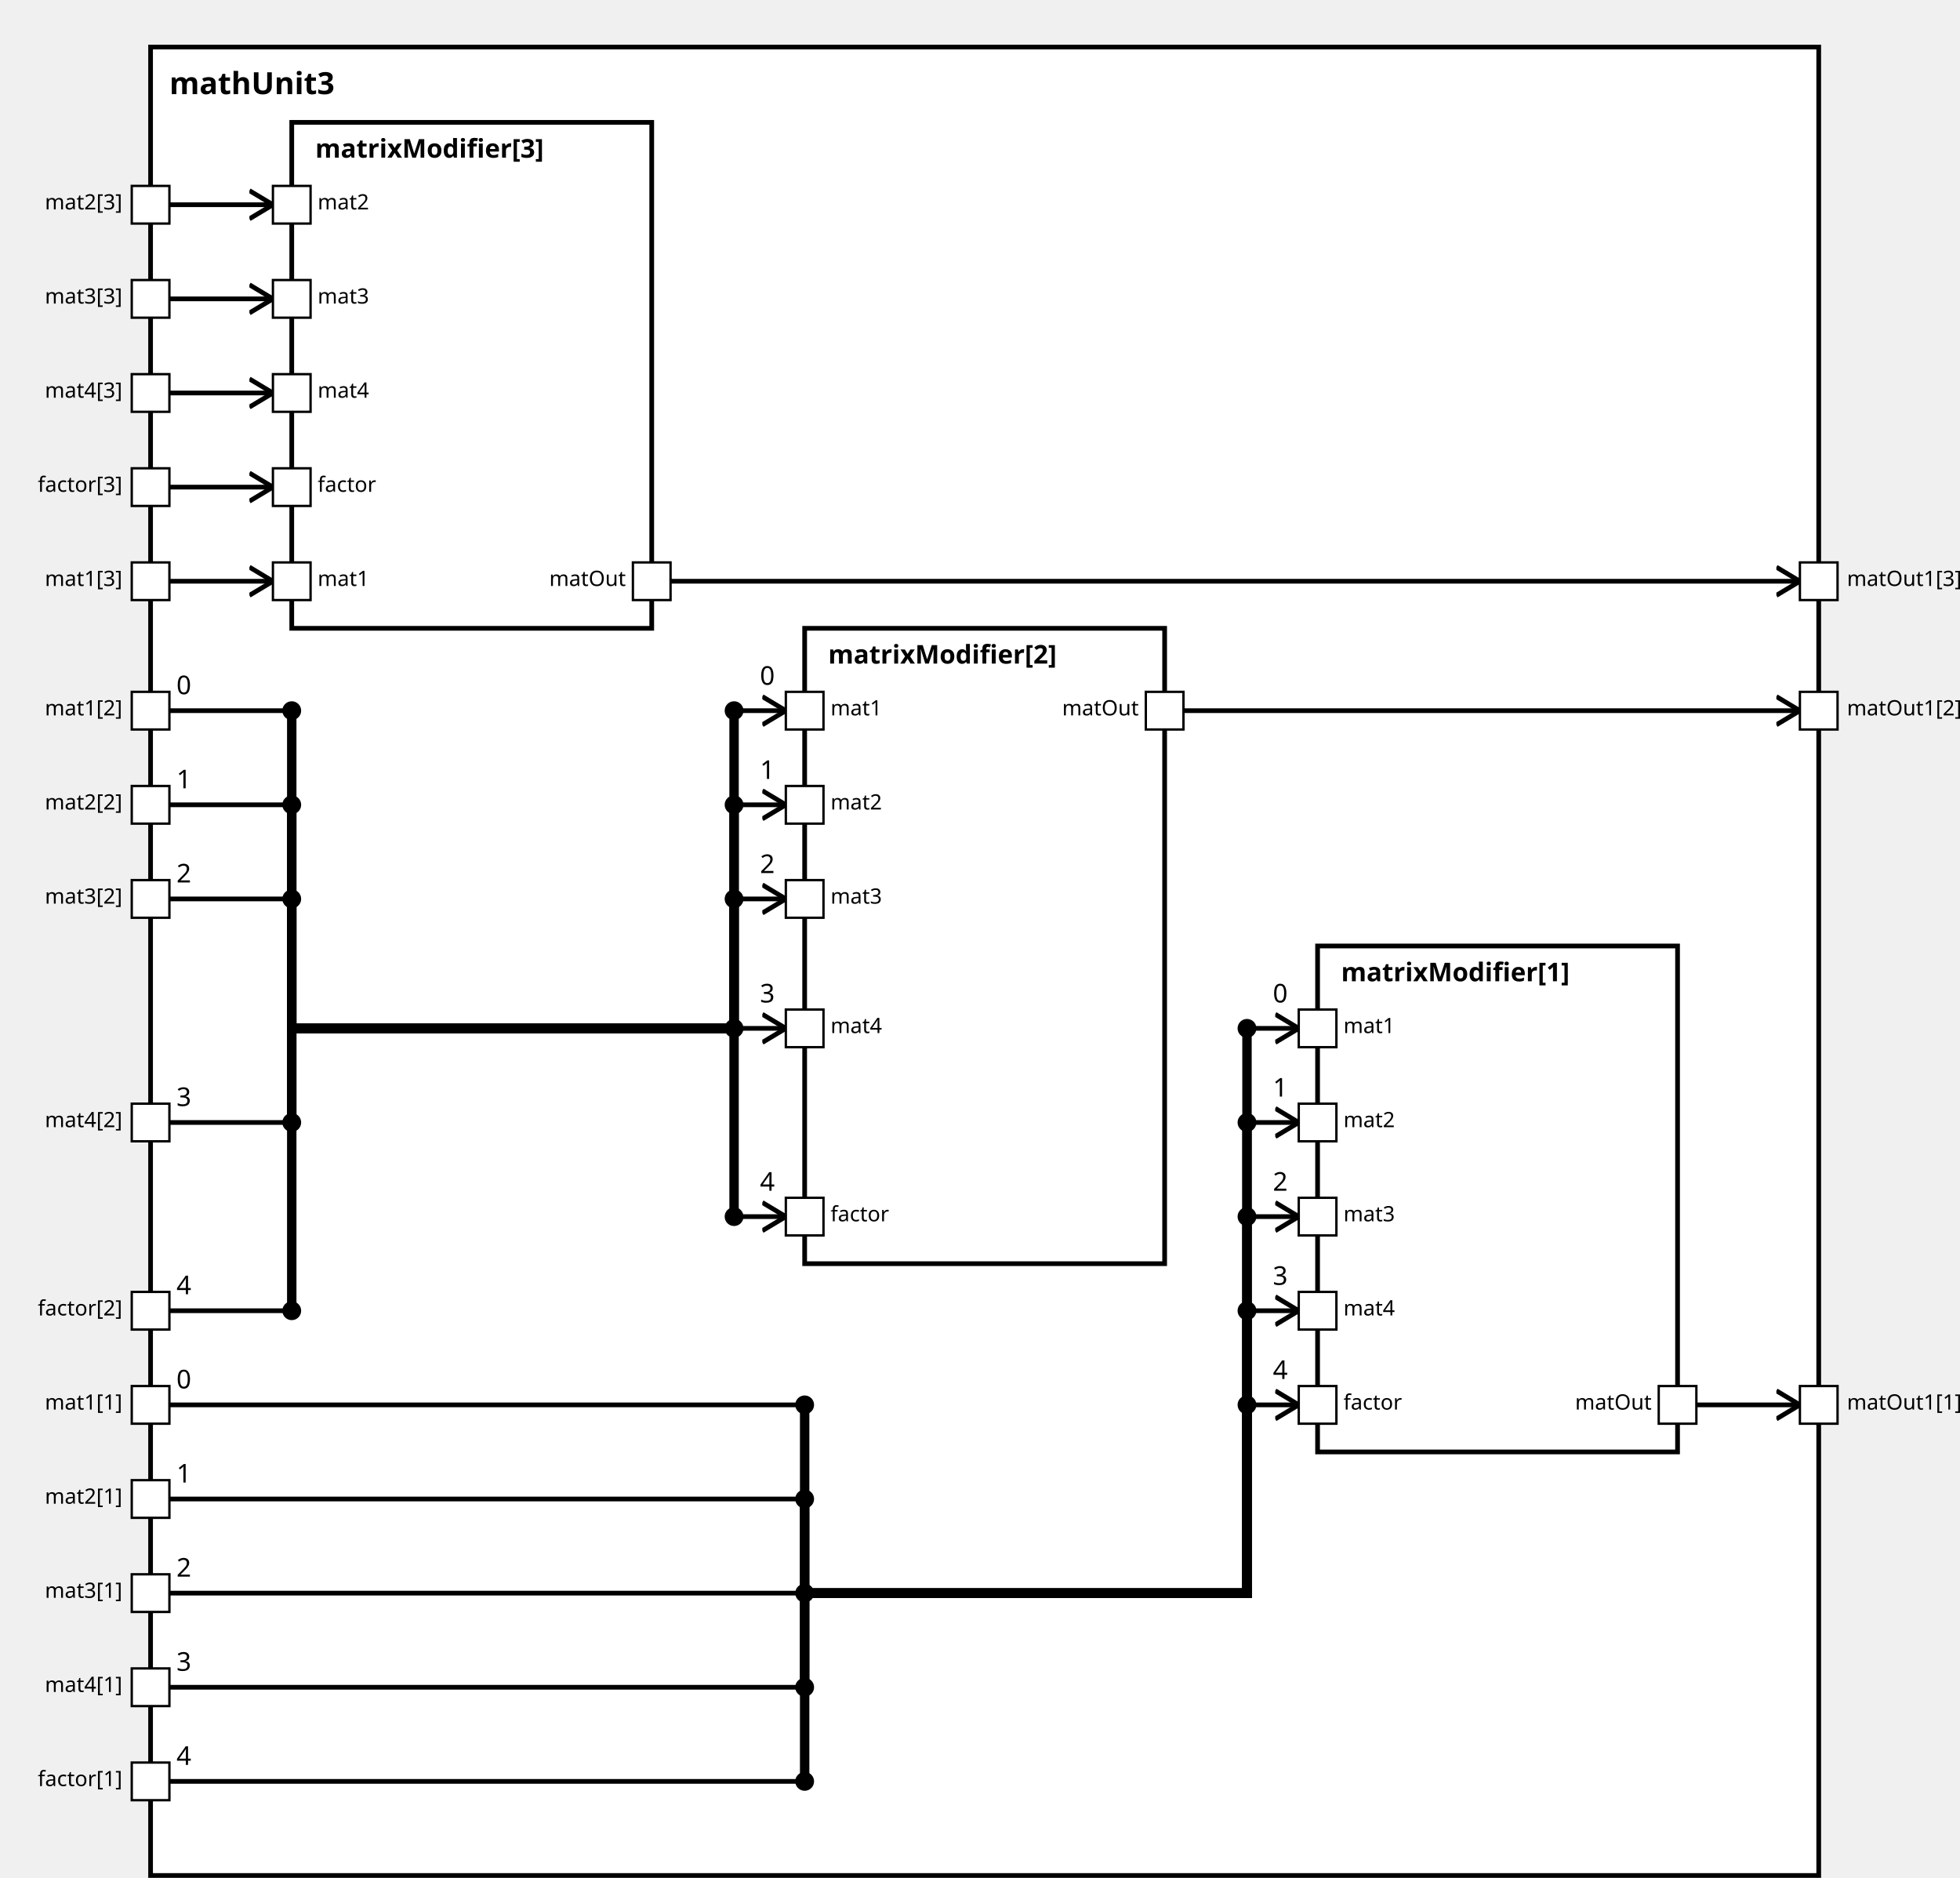
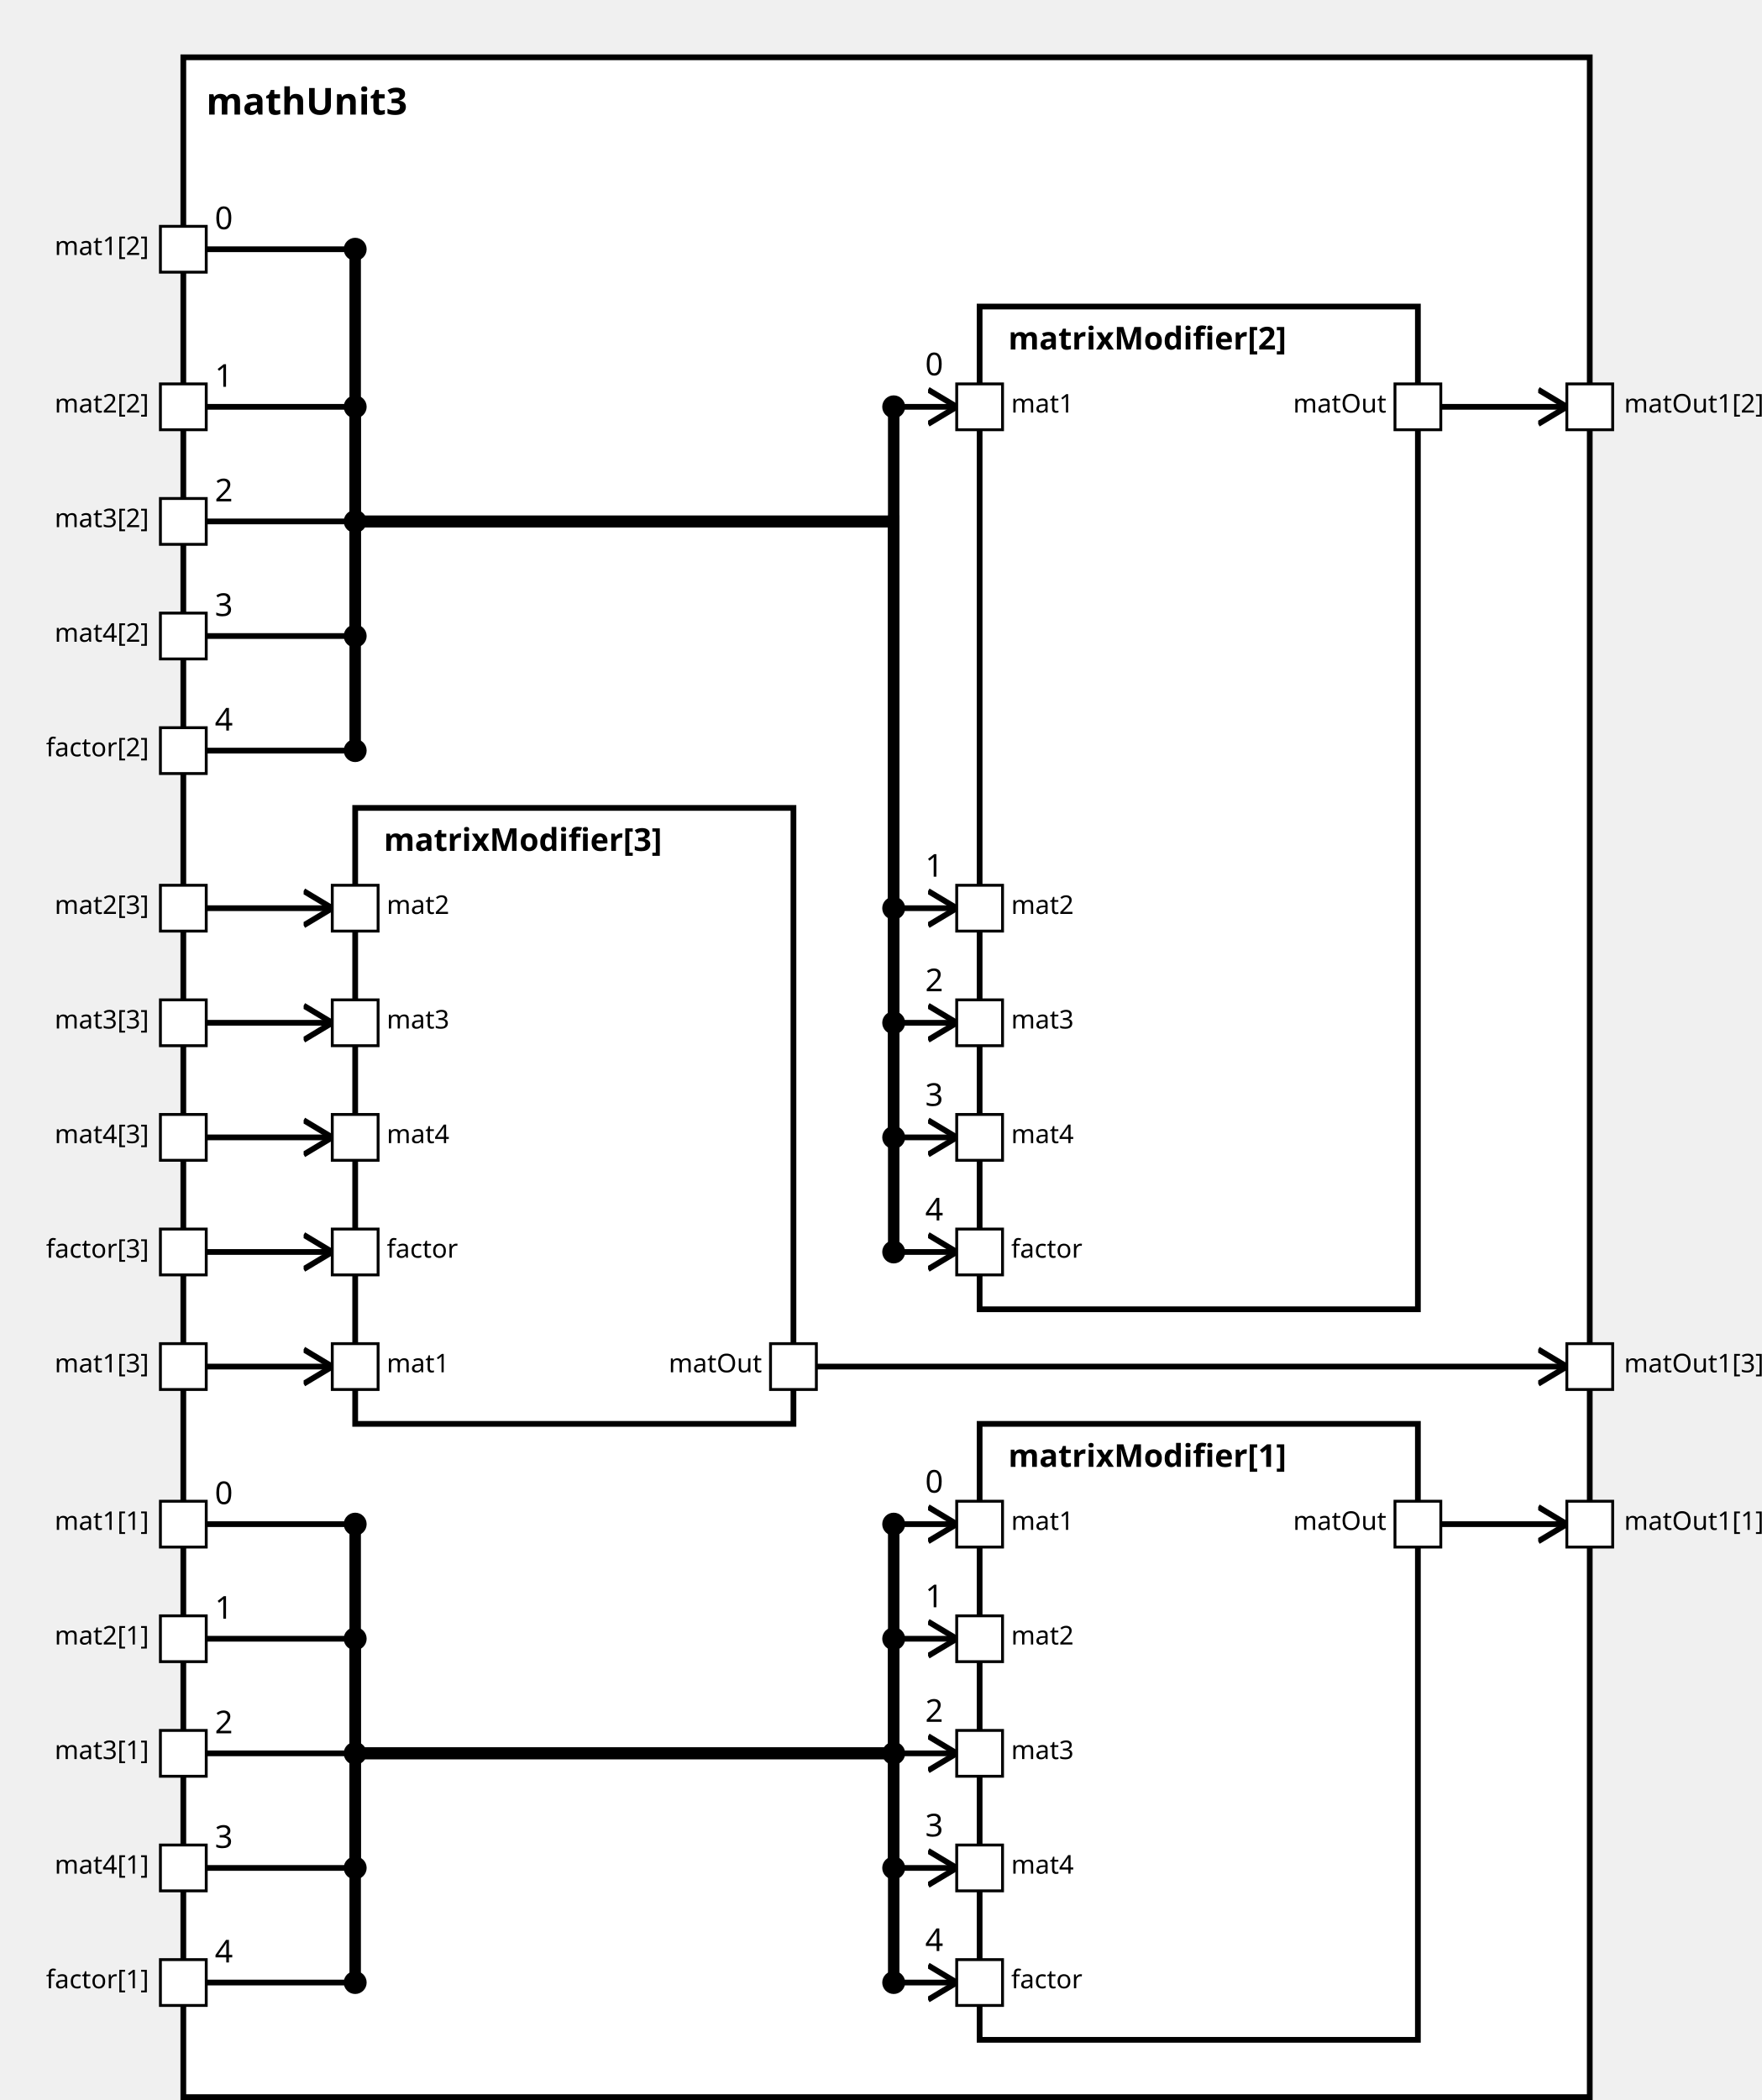
<svg xmlns="http://www.w3.org/2000/svg" xmlns:xlink="http://www.w3.org/1999/xlink" width="100%" height="100%" version="1.1">
  <svg version="1.1">
    <g transform="translate(64 20)">
-       <rect id="18" width="709" height="777" style="fill:white;stroke:black;stroke-width:2;fill-opacity:1.0;stroke-opacity:1.0" />
+       <rect id="18" width="491" height="712" style="fill:white;stroke:black;stroke-width:2;fill-opacity:1.0;stroke-opacity:1.0" />
      <text x="8" y="20" style="font-weight: bold" font-family="Verdana" font-size="13" fill="black">
            mathUnit3
    </text>
    </g>
  </svg>
-   <g transform="translate(560 402)">
+   <g transform="translate(342 497)">
    <rect data-name="paper.mathUnit3.matrixModifier[1]" id="22" width="153" height="215" style="fill:white;stroke:black;stroke-width:2;fill-opacity:1.0;stroke-opacity:1.0" />
    <text x="10" y="15" alignment-baseline="middle" style="font-weight: bold" font-family="Verdana" font-size="11" fill="black">
    matrixModifier[1]
    </text>
  </g>
-   <g transform="translate(342 267)">
-     <rect data-name="paper.mathUnit3.matrixModifier[2]" id="21" width="153" height="270" style="fill:white;stroke:black;stroke-width:2;fill-opacity:1.0;stroke-opacity:1.0" />
+   <g transform="translate(342 107)">
+     <rect data-name="paper.mathUnit3.matrixModifier[2]" id="21" width="153" height="350" style="fill:white;stroke:black;stroke-width:2;fill-opacity:1.0;stroke-opacity:1.0" />
    <text x="10" y="15" alignment-baseline="middle" style="font-weight: bold" font-family="Verdana" font-size="11" fill="black">
    matrixModifier[2]
    </text>
  </g>
-   <g transform="translate(124 52)">
+   <g transform="translate(124 282)">
    <rect data-name="paper.mathUnit3.matrixModifier[3]" id="20" width="153" height="215" style="fill:white;stroke:black;stroke-width:2;fill-opacity:1.0;stroke-opacity:1.0" />
    <text x="10" y="15" alignment-baseline="middle" style="font-weight: bold" font-family="Verdana" font-size="11" fill="black">
    matrixModifier[3]
    </text>
  </g>
  <defs>
    <marker id="0,0,0" markerWidth="13" markerHeight="13" refX="5" refY="5" orient="auto">
      <polyline points="0,2 5,5 0,8" style="fill:none; stroke:rgb(0,0,0);                     stroke-width:1" />
    </marker>
  </defs>
-   <line stroke-linecap="square" x1="721" y1="597" x2="765" y2="597" style="stroke:rgb(0, 0,0);             stroke-width:2;                 marker-end: url(#0,0,0)             " />
-   <line stroke-linecap="square" x1="503" y1="302" x2="765" y2="302" style="stroke:rgb(0, 0,0);             stroke-width:2;                 marker-end: url(#0,0,0)             " />
-   <line stroke-linecap="square" x1="285" y1="247" x2="765" y2="247" style="stroke:rgb(0, 0,0);             stroke-width:2;                 marker-end: url(#0,0,0)             " />
-   <line stroke-linecap="square" x1="72" y1="597" x2="342" y2="597" style="stroke:rgb(0, 0,0);             stroke-width:2; " />
-   <text x="75" y="590" alignment-baseline="middle" font-family="Verdana" font-size="11" fill="black">
+   <line stroke-linecap="square" x1="503" y1="532" x2="547" y2="532" style="stroke:rgb(0, 0,0);             stroke-width:2;                 marker-end: url(#0,0,0)             " />
+   <line stroke-linecap="square" x1="503" y1="142" x2="547" y2="142" style="stroke:rgb(0, 0,0);             stroke-width:2;                 marker-end: url(#0,0,0)             " />
+   <line stroke-linecap="square" x1="285" y1="477" x2="547" y2="477" style="stroke:rgb(0, 0,0);             stroke-width:2;                 marker-end: url(#0,0,0)             " />
+   <line stroke-linecap="square" x1="72" y1="532" x2="124" y2="532" style="stroke:rgb(0, 0,0);             stroke-width:2; " />
+   <text x="75" y="525" alignment-baseline="middle" font-family="Verdana" font-size="11" fill="black">
    0
    </text>
-   <line stroke-linecap="square" x1="342" y1="597" x2="342" y2="677" style="stroke:rgb(0, 0,0);             stroke-width:4; " />
-   <circle cx="342" cy="597" r="4" fill="black" />
-   <line stroke-linecap="square" x1="342" y1="677" x2="530" y2="677" style="stroke:rgb(0, 0,0);             stroke-width:4; " />
-   <line stroke-linecap="square" x1="530" y1="677" x2="530" y2="437" style="stroke:rgb(0, 0,0);             stroke-width:4; " />
-   <line stroke-linecap="square" x1="530" y1="437" x2="552" y2="437" style="stroke:rgb(0, 0,0);             stroke-width:2;                 marker-end: url(#0,0,0)             " />
-   <text x="541" y="426" alignment-baseline="middle" font-family="Verdana" font-size="11" fill="black">
+   <line stroke-linecap="square" x1="124" y1="532" x2="124" y2="612" style="stroke:rgb(0, 0,0);             stroke-width:4; " />
+   <circle cx="124" cy="532" r="4" fill="black" />
+   <line stroke-linecap="square" x1="124" y1="612" x2="312" y2="612" style="stroke:rgb(0, 0,0);             stroke-width:4; " />
+   <line stroke-linecap="square" x1="312" y1="612" x2="312" y2="532" style="stroke:rgb(0, 0,0);             stroke-width:4; " />
+   <line stroke-linecap="square" x1="312" y1="532" x2="334" y2="532" style="stroke:rgb(0, 0,0);             stroke-width:2;                 marker-end: url(#0,0,0)             " />
+   <text x="323" y="521" alignment-baseline="middle" font-family="Verdana" font-size="11" fill="black">
    0
    </text>
-   <circle cx="530" cy="437" r="4" fill="black" />
-   <line stroke-linecap="square" x1="72" y1="302" x2="124" y2="302" style="stroke:rgb(0, 0,0);             stroke-width:2; " />
-   <text x="75" y="295" alignment-baseline="middle" font-family="Verdana" font-size="11" fill="black">
+   <circle cx="312" cy="532" r="4" fill="black" />
+   <line stroke-linecap="square" x1="72" y1="87" x2="124" y2="87" style="stroke:rgb(0, 0,0);             stroke-width:2; " />
+   <text x="75" y="80" alignment-baseline="middle" font-family="Verdana" font-size="11" fill="black">
    0
    </text>
-   <line stroke-linecap="square" x1="124" y1="302" x2="124" y2="437" style="stroke:rgb(0, 0,0);             stroke-width:4; " />
-   <circle cx="124" cy="302" r="4" fill="black" />
-   <line stroke-linecap="square" x1="124" y1="437" x2="312" y2="437" style="stroke:rgb(0, 0,0);             stroke-width:4; " />
-   <line stroke-linecap="square" x1="312" y1="437" x2="312" y2="302" style="stroke:rgb(0, 0,0);             stroke-width:4; " />
-   <line stroke-linecap="square" x1="312" y1="302" x2="334" y2="302" style="stroke:rgb(0, 0,0);             stroke-width:2;                 marker-end: url(#0,0,0)             " />
-   <text x="323" y="291" alignment-baseline="middle" font-family="Verdana" font-size="11" fill="black">
+   <line stroke-linecap="square" x1="124" y1="87" x2="124" y2="182" style="stroke:rgb(0, 0,0);             stroke-width:4; " />
+   <circle cx="124" cy="87" r="4" fill="black" />
+   <line stroke-linecap="square" x1="124" y1="182" x2="312" y2="182" style="stroke:rgb(0, 0,0);             stroke-width:4; " />
+   <line stroke-linecap="square" x1="312" y1="182" x2="312" y2="142" style="stroke:rgb(0, 0,0);             stroke-width:4; " />
+   <line stroke-linecap="square" x1="312" y1="142" x2="334" y2="142" style="stroke:rgb(0, 0,0);             stroke-width:2;                 marker-end: url(#0,0,0)             " />
+   <text x="323" y="131" alignment-baseline="middle" font-family="Verdana" font-size="11" fill="black">
    0
    </text>
-   <circle cx="312" cy="302" r="4" fill="black" />
-   <line stroke-linecap="square" x1="72" y1="247" x2="116" y2="247" style="stroke:rgb(0, 0,0);             stroke-width:2;                 marker-end: url(#0,0,0)             " />
-   <line stroke-linecap="square" x1="72" y1="637" x2="342" y2="637" style="stroke:rgb(0, 0,0);             stroke-width:2; " />
-   <text x="75" y="630" alignment-baseline="middle" font-family="Verdana" font-size="11" fill="black">
+   <circle cx="312" cy="142" r="4" fill="black" />
+   <line stroke-linecap="square" x1="72" y1="477" x2="116" y2="477" style="stroke:rgb(0, 0,0);             stroke-width:2;                 marker-end: url(#0,0,0)             " />
+   <line stroke-linecap="square" x1="72" y1="572" x2="124" y2="572" style="stroke:rgb(0, 0,0);             stroke-width:2; " />
+   <text x="75" y="565" alignment-baseline="middle" font-family="Verdana" font-size="11" fill="black">
    1
    </text>
-   <line stroke-linecap="square" x1="342" y1="637" x2="342" y2="677" style="stroke:rgb(0, 0,0);             stroke-width:4; " />
-   <circle cx="342" cy="637" r="4" fill="black" />
-   <line stroke-linecap="square" x1="342" y1="677" x2="530" y2="677" style="stroke:rgb(0, 0,0);             stroke-width:4; " />
-   <line stroke-linecap="square" x1="530" y1="677" x2="530" y2="477" style="stroke:rgb(0, 0,0);             stroke-width:4; " />
-   <line stroke-linecap="square" x1="530" y1="477" x2="552" y2="477" style="stroke:rgb(0, 0,0);             stroke-width:2;                 marker-end: url(#0,0,0)             " />
-   <text x="541" y="466" alignment-baseline="middle" font-family="Verdana" font-size="11" fill="black">
+   <line stroke-linecap="square" x1="124" y1="572" x2="124" y2="612" style="stroke:rgb(0, 0,0);             stroke-width:4; " />
+   <circle cx="124" cy="572" r="4" fill="black" />
+   <line stroke-linecap="square" x1="124" y1="612" x2="312" y2="612" style="stroke:rgb(0, 0,0);             stroke-width:4; " />
+   <line stroke-linecap="square" x1="312" y1="612" x2="312" y2="572" style="stroke:rgb(0, 0,0);             stroke-width:4; " />
+   <line stroke-linecap="square" x1="312" y1="572" x2="334" y2="572" style="stroke:rgb(0, 0,0);             stroke-width:2;                 marker-end: url(#0,0,0)             " />
+   <text x="323" y="561" alignment-baseline="middle" font-family="Verdana" font-size="11" fill="black">
    1
    </text>
-   <circle cx="530" cy="477" r="4" fill="black" />
-   <line stroke-linecap="square" x1="72" y1="342" x2="124" y2="342" style="stroke:rgb(0, 0,0);             stroke-width:2; " />
-   <text x="75" y="335" alignment-baseline="middle" font-family="Verdana" font-size="11" fill="black">
+   <circle cx="312" cy="572" r="4" fill="black" />
+   <line stroke-linecap="square" x1="72" y1="142" x2="124" y2="142" style="stroke:rgb(0, 0,0);             stroke-width:2; " />
+   <text x="75" y="135" alignment-baseline="middle" font-family="Verdana" font-size="11" fill="black">
    1
    </text>
-   <line stroke-linecap="square" x1="124" y1="342" x2="124" y2="437" style="stroke:rgb(0, 0,0);             stroke-width:4; " />
-   <circle cx="124" cy="342" r="4" fill="black" />
-   <line stroke-linecap="square" x1="124" y1="437" x2="312" y2="437" style="stroke:rgb(0, 0,0);             stroke-width:4; " />
-   <line stroke-linecap="square" x1="312" y1="437" x2="312" y2="342" style="stroke:rgb(0, 0,0);             stroke-width:4; " />
-   <line stroke-linecap="square" x1="312" y1="342" x2="334" y2="342" style="stroke:rgb(0, 0,0);             stroke-width:2;                 marker-end: url(#0,0,0)             " />
-   <text x="323" y="331" alignment-baseline="middle" font-family="Verdana" font-size="11" fill="black">
+   <line stroke-linecap="square" x1="124" y1="142" x2="124" y2="182" style="stroke:rgb(0, 0,0);             stroke-width:4; " />
+   <circle cx="124" cy="142" r="4" fill="black" />
+   <line stroke-linecap="square" x1="124" y1="182" x2="312" y2="182" style="stroke:rgb(0, 0,0);             stroke-width:4; " />
+   <line stroke-linecap="square" x1="312" y1="182" x2="312" y2="317" style="stroke:rgb(0, 0,0);             stroke-width:4; " />
+   <line stroke-linecap="square" x1="312" y1="317" x2="334" y2="317" style="stroke:rgb(0, 0,0);             stroke-width:2;                 marker-end: url(#0,0,0)             " />
+   <text x="323" y="306" alignment-baseline="middle" font-family="Verdana" font-size="11" fill="black">
    1
    </text>
-   <circle cx="312" cy="342" r="4" fill="black" />
-   <line stroke-linecap="square" x1="72" y1="87" x2="116" y2="87" style="stroke:rgb(0, 0,0);             stroke-width:2;                 marker-end: url(#0,0,0)             " />
-   <line stroke-linecap="square" x1="72" y1="677" x2="342" y2="677" style="stroke:rgb(0, 0,0);             stroke-width:2; " />
-   <text x="75" y="670" alignment-baseline="middle" font-family="Verdana" font-size="11" fill="black">
+   <circle cx="312" cy="317" r="4" fill="black" />
+   <line stroke-linecap="square" x1="72" y1="317" x2="116" y2="317" style="stroke:rgb(0, 0,0);             stroke-width:2;                 marker-end: url(#0,0,0)             " />
+   <line stroke-linecap="square" x1="72" y1="612" x2="124" y2="612" style="stroke:rgb(0, 0,0);             stroke-width:2; " />
+   <text x="75" y="605" alignment-baseline="middle" font-family="Verdana" font-size="11" fill="black">
    2
    </text>
-   <line stroke-linecap="square" x1="342" y1="677" x2="342" y2="677" style="stroke:rgb(0, 0,0);             stroke-width:4; " />
-   <circle cx="342" cy="677" r="4" fill="black" />
-   <line stroke-linecap="square" x1="342" y1="677" x2="530" y2="677" style="stroke:rgb(0, 0,0);             stroke-width:4; " />
-   <line stroke-linecap="square" x1="530" y1="677" x2="530" y2="517" style="stroke:rgb(0, 0,0);             stroke-width:4; " />
-   <line stroke-linecap="square" x1="530" y1="517" x2="552" y2="517" style="stroke:rgb(0, 0,0);             stroke-width:2;                 marker-end: url(#0,0,0)             " />
-   <text x="541" y="506" alignment-baseline="middle" font-family="Verdana" font-size="11" fill="black">
+   <line stroke-linecap="square" x1="124" y1="612" x2="124" y2="612" style="stroke:rgb(0, 0,0);             stroke-width:4; " />
+   <circle cx="124" cy="612" r="4" fill="black" />
+   <line stroke-linecap="square" x1="124" y1="612" x2="312" y2="612" style="stroke:rgb(0, 0,0);             stroke-width:4; " />
+   <line stroke-linecap="square" x1="312" y1="612" x2="312" y2="612" style="stroke:rgb(0, 0,0);             stroke-width:4; " />
+   <line stroke-linecap="square" x1="312" y1="612" x2="334" y2="612" style="stroke:rgb(0, 0,0);             stroke-width:2;                 marker-end: url(#0,0,0)             " />
+   <text x="323" y="601" alignment-baseline="middle" font-family="Verdana" font-size="11" fill="black">
    2
    </text>
-   <circle cx="530" cy="517" r="4" fill="black" />
-   <line stroke-linecap="square" x1="72" y1="382" x2="124" y2="382" style="stroke:rgb(0, 0,0);             stroke-width:2; " />
-   <text x="75" y="375" alignment-baseline="middle" font-family="Verdana" font-size="11" fill="black">
+   <circle cx="312" cy="612" r="4" fill="black" />
+   <line stroke-linecap="square" x1="72" y1="182" x2="124" y2="182" style="stroke:rgb(0, 0,0);             stroke-width:2; " />
+   <text x="75" y="175" alignment-baseline="middle" font-family="Verdana" font-size="11" fill="black">
    2
    </text>
-   <line stroke-linecap="square" x1="124" y1="382" x2="124" y2="437" style="stroke:rgb(0, 0,0);             stroke-width:4; " />
-   <circle cx="124" cy="382" r="4" fill="black" />
-   <line stroke-linecap="square" x1="124" y1="437" x2="312" y2="437" style="stroke:rgb(0, 0,0);             stroke-width:4; " />
-   <line stroke-linecap="square" x1="312" y1="437" x2="312" y2="382" style="stroke:rgb(0, 0,0);             stroke-width:4; " />
-   <line stroke-linecap="square" x1="312" y1="382" x2="334" y2="382" style="stroke:rgb(0, 0,0);             stroke-width:2;                 marker-end: url(#0,0,0)             " />
-   <text x="323" y="371" alignment-baseline="middle" font-family="Verdana" font-size="11" fill="black">
+   <line stroke-linecap="square" x1="124" y1="182" x2="124" y2="182" style="stroke:rgb(0, 0,0);             stroke-width:4; " />
+   <circle cx="124" cy="182" r="4" fill="black" />
+   <line stroke-linecap="square" x1="124" y1="182" x2="312" y2="182" style="stroke:rgb(0, 0,0);             stroke-width:4; " />
+   <line stroke-linecap="square" x1="312" y1="182" x2="312" y2="357" style="stroke:rgb(0, 0,0);             stroke-width:4; " />
+   <line stroke-linecap="square" x1="312" y1="357" x2="334" y2="357" style="stroke:rgb(0, 0,0);             stroke-width:2;                 marker-end: url(#0,0,0)             " />
+   <text x="323" y="346" alignment-baseline="middle" font-family="Verdana" font-size="11" fill="black">
    2
    </text>
-   <circle cx="312" cy="382" r="4" fill="black" />
-   <line stroke-linecap="square" x1="72" y1="127" x2="116" y2="127" style="stroke:rgb(0, 0,0);             stroke-width:2;                 marker-end: url(#0,0,0)             " />
-   <line stroke-linecap="square" x1="72" y1="717" x2="342" y2="717" style="stroke:rgb(0, 0,0);             stroke-width:2; " />
-   <text x="75" y="710" alignment-baseline="middle" font-family="Verdana" font-size="11" fill="black">
+   <circle cx="312" cy="357" r="4" fill="black" />
+   <line stroke-linecap="square" x1="72" y1="357" x2="116" y2="357" style="stroke:rgb(0, 0,0);             stroke-width:2;                 marker-end: url(#0,0,0)             " />
+   <line stroke-linecap="square" x1="72" y1="652" x2="124" y2="652" style="stroke:rgb(0, 0,0);             stroke-width:2; " />
+   <text x="75" y="645" alignment-baseline="middle" font-family="Verdana" font-size="11" fill="black">
    3
    </text>
-   <line stroke-linecap="square" x1="342" y1="717" x2="342" y2="677" style="stroke:rgb(0, 0,0);             stroke-width:4; " />
-   <circle cx="342" cy="717" r="4" fill="black" />
-   <line stroke-linecap="square" x1="342" y1="677" x2="530" y2="677" style="stroke:rgb(0, 0,0);             stroke-width:4; " />
-   <line stroke-linecap="square" x1="530" y1="677" x2="530" y2="557" style="stroke:rgb(0, 0,0);             stroke-width:4; " />
-   <line stroke-linecap="square" x1="530" y1="557" x2="552" y2="557" style="stroke:rgb(0, 0,0);             stroke-width:2;                 marker-end: url(#0,0,0)             " />
-   <text x="541" y="546" alignment-baseline="middle" font-family="Verdana" font-size="11" fill="black">
+   <line stroke-linecap="square" x1="124" y1="652" x2="124" y2="612" style="stroke:rgb(0, 0,0);             stroke-width:4; " />
+   <circle cx="124" cy="652" r="4" fill="black" />
+   <line stroke-linecap="square" x1="124" y1="612" x2="312" y2="612" style="stroke:rgb(0, 0,0);             stroke-width:4; " />
+   <line stroke-linecap="square" x1="312" y1="612" x2="312" y2="652" style="stroke:rgb(0, 0,0);             stroke-width:4; " />
+   <line stroke-linecap="square" x1="312" y1="652" x2="334" y2="652" style="stroke:rgb(0, 0,0);             stroke-width:2;                 marker-end: url(#0,0,0)             " />
+   <text x="323" y="641" alignment-baseline="middle" font-family="Verdana" font-size="11" fill="black">
    3
    </text>
-   <circle cx="530" cy="557" r="4" fill="black" />
-   <line stroke-linecap="square" x1="72" y1="477" x2="124" y2="477" style="stroke:rgb(0, 0,0);             stroke-width:2; " />
-   <text x="75" y="470" alignment-baseline="middle" font-family="Verdana" font-size="11" fill="black">
+   <circle cx="312" cy="652" r="4" fill="black" />
+   <line stroke-linecap="square" x1="72" y1="222" x2="124" y2="222" style="stroke:rgb(0, 0,0);             stroke-width:2; " />
+   <text x="75" y="215" alignment-baseline="middle" font-family="Verdana" font-size="11" fill="black">
    3
    </text>
-   <line stroke-linecap="square" x1="124" y1="477" x2="124" y2="437" style="stroke:rgb(0, 0,0);             stroke-width:4; " />
-   <circle cx="124" cy="477" r="4" fill="black" />
-   <line stroke-linecap="square" x1="124" y1="437" x2="312" y2="437" style="stroke:rgb(0, 0,0);             stroke-width:4; " />
-   <line stroke-linecap="square" x1="312" y1="437" x2="312" y2="437" style="stroke:rgb(0, 0,0);             stroke-width:4; " />
+   <line stroke-linecap="square" x1="124" y1="222" x2="124" y2="182" style="stroke:rgb(0, 0,0);             stroke-width:4; " />
+   <circle cx="124" cy="222" r="4" fill="black" />
+   <line stroke-linecap="square" x1="124" y1="182" x2="312" y2="182" style="stroke:rgb(0, 0,0);             stroke-width:4; " />
+   <line stroke-linecap="square" x1="312" y1="182" x2="312" y2="397" style="stroke:rgb(0, 0,0);             stroke-width:4; " />
+   <line stroke-linecap="square" x1="312" y1="397" x2="334" y2="397" style="stroke:rgb(0, 0,0);             stroke-width:2;                 marker-end: url(#0,0,0)             " />
+   <text x="323" y="386" alignment-baseline="middle" font-family="Verdana" font-size="11" fill="black">
+     3
+     </text>
+   <circle cx="312" cy="397" r="4" fill="black" />
+   <line stroke-linecap="square" x1="72" y1="397" x2="116" y2="397" style="stroke:rgb(0, 0,0);             stroke-width:2;                 marker-end: url(#0,0,0)             " />
+   <line stroke-linecap="square" x1="72" y1="692" x2="124" y2="692" style="stroke:rgb(0, 0,0);             stroke-width:2; " />
+   <text x="75" y="685" alignment-baseline="middle" font-family="Verdana" font-size="11" fill="black">
+     4
+     </text>
+   <line stroke-linecap="square" x1="124" y1="692" x2="124" y2="612" style="stroke:rgb(0, 0,0);             stroke-width:4; " />
+   <circle cx="124" cy="692" r="4" fill="black" />
+   <line stroke-linecap="square" x1="124" y1="612" x2="312" y2="612" style="stroke:rgb(0, 0,0);             stroke-width:4; " />
+   <line stroke-linecap="square" x1="312" y1="612" x2="312" y2="692" style="stroke:rgb(0, 0,0);             stroke-width:4; " />
+   <line stroke-linecap="square" x1="312" y1="692" x2="334" y2="692" style="stroke:rgb(0, 0,0);             stroke-width:2;                 marker-end: url(#0,0,0)             " />
+   <text x="323" y="681" alignment-baseline="middle" font-family="Verdana" font-size="11" fill="black">
+     4
+     </text>
+   <circle cx="312" cy="692" r="4" fill="black" />
+   <line stroke-linecap="square" x1="72" y1="262" x2="124" y2="262" style="stroke:rgb(0, 0,0);             stroke-width:2; " />
+   <text x="75" y="255" alignment-baseline="middle" font-family="Verdana" font-size="11" fill="black">
+     4
+     </text>
+   <line stroke-linecap="square" x1="124" y1="262" x2="124" y2="182" style="stroke:rgb(0, 0,0);             stroke-width:4; " />
+   <circle cx="124" cy="262" r="4" fill="black" />
+   <line stroke-linecap="square" x1="124" y1="182" x2="312" y2="182" style="stroke:rgb(0, 0,0);             stroke-width:4; " />
+   <line stroke-linecap="square" x1="312" y1="182" x2="312" y2="437" style="stroke:rgb(0, 0,0);             stroke-width:4; " />
  <line stroke-linecap="square" x1="312" y1="437" x2="334" y2="437" style="stroke:rgb(0, 0,0);             stroke-width:2;                 marker-end: url(#0,0,0)             " />
  <text x="323" y="426" alignment-baseline="middle" font-family="Verdana" font-size="11" fill="black">
-     3
+     4
    </text>
  <circle cx="312" cy="437" r="4" fill="black" />
-   <line stroke-linecap="square" x1="72" y1="167" x2="116" y2="167" style="stroke:rgb(0, 0,0);             stroke-width:2;                 marker-end: url(#0,0,0)             " />
-   <line stroke-linecap="square" x1="72" y1="757" x2="342" y2="757" style="stroke:rgb(0, 0,0);             stroke-width:2; " />
-   <text x="75" y="750" alignment-baseline="middle" font-family="Verdana" font-size="11" fill="black">
-     4
-     </text>
-   <line stroke-linecap="square" x1="342" y1="757" x2="342" y2="677" style="stroke:rgb(0, 0,0);             stroke-width:4; " />
-   <circle cx="342" cy="757" r="4" fill="black" />
-   <line stroke-linecap="square" x1="342" y1="677" x2="530" y2="677" style="stroke:rgb(0, 0,0);             stroke-width:4; " />
-   <line stroke-linecap="square" x1="530" y1="677" x2="530" y2="597" style="stroke:rgb(0, 0,0);             stroke-width:4; " />
-   <line stroke-linecap="square" x1="530" y1="597" x2="552" y2="597" style="stroke:rgb(0, 0,0);             stroke-width:2;                 marker-end: url(#0,0,0)             " />
-   <text x="541" y="586" alignment-baseline="middle" font-family="Verdana" font-size="11" fill="black">
-     4
-     </text>
-   <circle cx="530" cy="597" r="4" fill="black" />
-   <line stroke-linecap="square" x1="72" y1="557" x2="124" y2="557" style="stroke:rgb(0, 0,0);             stroke-width:2; " />
-   <text x="75" y="550" alignment-baseline="middle" font-family="Verdana" font-size="11" fill="black">
-     4
-     </text>
-   <line stroke-linecap="square" x1="124" y1="557" x2="124" y2="437" style="stroke:rgb(0, 0,0);             stroke-width:4; " />
-   <circle cx="124" cy="557" r="4" fill="black" />
-   <line stroke-linecap="square" x1="124" y1="437" x2="312" y2="437" style="stroke:rgb(0, 0,0);             stroke-width:4; " />
-   <line stroke-linecap="square" x1="312" y1="437" x2="312" y2="517" style="stroke:rgb(0, 0,0);             stroke-width:4; " />
-   <line stroke-linecap="square" x1="312" y1="517" x2="334" y2="517" style="stroke:rgb(0, 0,0);             stroke-width:2;                 marker-end: url(#0,0,0)             " />
-   <text x="323" y="506" alignment-baseline="middle" font-family="Verdana" font-size="11" fill="black">
-     4
-     </text>
-   <circle cx="312" cy="517" r="4" fill="black" />
-   <line stroke-linecap="square" x1="72" y1="207" x2="116" y2="207" style="stroke:rgb(0, 0,0);             stroke-width:2;                 marker-end: url(#0,0,0)             " />
+   <line stroke-linecap="square" x1="72" y1="437" x2="116" y2="437" style="stroke:rgb(0, 0,0);             stroke-width:2;                 marker-end: url(#0,0,0)             " />
  <defs>
    <rect id="port" x="0" y="0" width="16" height="16" style="fill:white;stroke:rgb(0,0,0);stroke-width:1;fill-opacity:1.0;stroke-opacity:1.0" />
  </defs>
-   <use x="56" y="589" xlink:href="#port" />
-   <text text-anchor="end" alignment-baseline="middle" x="52" y="599" transform="rotate(0,52,599)" style="font-weight: regular" font-family="Verdana" font-size="9" fill="black">
+   <use x="56" y="524" xlink:href="#port" />
+   <text text-anchor="end" alignment-baseline="middle" x="52" y="534" transform="rotate(0,52,534)" style="font-weight: regular" font-family="Verdana" font-size="9" fill="black">
mat1[1]
- </text>
-   <use x="56" y="294" xlink:href="#port" />
-   <text text-anchor="end" alignment-baseline="middle" x="52" y="304" transform="rotate(0,52,304)" style="font-weight: regular" font-family="Verdana" font-size="9" fill="black">
- mat1[2]
- </text>
-   <use x="56" y="239" xlink:href="#port" />
-   <text text-anchor="end" alignment-baseline="middle" x="52" y="249" transform="rotate(0,52,249)" style="font-weight: regular" font-family="Verdana" font-size="9" fill="black">
- mat1[3]
- </text>
-   <use x="56" y="629" xlink:href="#port" />
-   <text text-anchor="end" alignment-baseline="middle" x="52" y="639" transform="rotate(0,52,639)" style="font-weight: regular" font-family="Verdana" font-size="9" fill="black">
- mat2[1]
- </text>
-   <use x="56" y="334" xlink:href="#port" />
-   <text text-anchor="end" alignment-baseline="middle" x="52" y="344" transform="rotate(0,52,344)" style="font-weight: regular" font-family="Verdana" font-size="9" fill="black">
- mat2[2]
</text>
  <use x="56" y="79" xlink:href="#port" />
  <text text-anchor="end" alignment-baseline="middle" x="52" y="89" transform="rotate(0,52,89)" style="font-weight: regular" font-family="Verdana" font-size="9" fill="black">
- mat2[3]
- </text>
-   <use x="56" y="669" xlink:href="#port" />
-   <text text-anchor="end" alignment-baseline="middle" x="52" y="679" transform="rotate(0,52,679)" style="font-weight: regular" font-family="Verdana" font-size="9" fill="black">
- mat3[1]
- </text>
-   <use x="56" y="374" xlink:href="#port" />
-   <text text-anchor="end" alignment-baseline="middle" x="52" y="384" transform="rotate(0,52,384)" style="font-weight: regular" font-family="Verdana" font-size="9" fill="black">
- mat3[2]
- </text>
-   <use x="56" y="119" xlink:href="#port" />
-   <text text-anchor="end" alignment-baseline="middle" x="52" y="129" transform="rotate(0,52,129)" style="font-weight: regular" font-family="Verdana" font-size="9" fill="black">
- mat3[3]
- </text>
-   <use x="56" y="709" xlink:href="#port" />
-   <text text-anchor="end" alignment-baseline="middle" x="52" y="719" transform="rotate(0,52,719)" style="font-weight: regular" font-family="Verdana" font-size="9" fill="black">
- mat4[1]
+ mat1[2]
</text>
  <use x="56" y="469" xlink:href="#port" />
  <text text-anchor="end" alignment-baseline="middle" x="52" y="479" transform="rotate(0,52,479)" style="font-weight: regular" font-family="Verdana" font-size="9" fill="black">
+ mat1[3]
+ </text>
+   <use x="56" y="564" xlink:href="#port" />
+   <text text-anchor="end" alignment-baseline="middle" x="52" y="574" transform="rotate(0,52,574)" style="font-weight: regular" font-family="Verdana" font-size="9" fill="black">
+ mat2[1]
+ </text>
+   <use x="56" y="134" xlink:href="#port" />
+   <text text-anchor="end" alignment-baseline="middle" x="52" y="144" transform="rotate(0,52,144)" style="font-weight: regular" font-family="Verdana" font-size="9" fill="black">
+ mat2[2]
+ </text>
+   <use x="56" y="309" xlink:href="#port" />
+   <text text-anchor="end" alignment-baseline="middle" x="52" y="319" transform="rotate(0,52,319)" style="font-weight: regular" font-family="Verdana" font-size="9" fill="black">
+ mat2[3]
+ </text>
+   <use x="56" y="604" xlink:href="#port" />
+   <text text-anchor="end" alignment-baseline="middle" x="52" y="614" transform="rotate(0,52,614)" style="font-weight: regular" font-family="Verdana" font-size="9" fill="black">
+ mat3[1]
+ </text>
+   <use x="56" y="174" xlink:href="#port" />
+   <text text-anchor="end" alignment-baseline="middle" x="52" y="184" transform="rotate(0,52,184)" style="font-weight: regular" font-family="Verdana" font-size="9" fill="black">
+ mat3[2]
+ </text>
+   <use x="56" y="349" xlink:href="#port" />
+   <text text-anchor="end" alignment-baseline="middle" x="52" y="359" transform="rotate(0,52,359)" style="font-weight: regular" font-family="Verdana" font-size="9" fill="black">
+ mat3[3]
+ </text>
+   <use x="56" y="644" xlink:href="#port" />
+   <text text-anchor="end" alignment-baseline="middle" x="52" y="654" transform="rotate(0,52,654)" style="font-weight: regular" font-family="Verdana" font-size="9" fill="black">
+ mat4[1]
+ </text>
+   <use x="56" y="214" xlink:href="#port" />
+   <text text-anchor="end" alignment-baseline="middle" x="52" y="224" transform="rotate(0,52,224)" style="font-weight: regular" font-family="Verdana" font-size="9" fill="black">
mat4[2]
</text>
-   <use x="56" y="159" xlink:href="#port" />
-   <text text-anchor="end" alignment-baseline="middle" x="52" y="169" transform="rotate(0,52,169)" style="font-weight: regular" font-family="Verdana" font-size="9" fill="black">
+   <use x="56" y="389" xlink:href="#port" />
+   <text text-anchor="end" alignment-baseline="middle" x="52" y="399" transform="rotate(0,52,399)" style="font-weight: regular" font-family="Verdana" font-size="9" fill="black">
mat4[3]
</text>
-   <use x="56" y="749" xlink:href="#port" />
-   <text text-anchor="end" alignment-baseline="middle" x="52" y="759" transform="rotate(0,52,759)" style="font-weight: regular" font-family="Verdana" font-size="9" fill="black">
+   <use x="56" y="684" xlink:href="#port" />
+   <text text-anchor="end" alignment-baseline="middle" x="52" y="694" transform="rotate(0,52,694)" style="font-weight: regular" font-family="Verdana" font-size="9" fill="black">
factor[1]
</text>
-   <use x="56" y="549" xlink:href="#port" />
-   <text text-anchor="end" alignment-baseline="middle" x="52" y="559" transform="rotate(0,52,559)" style="font-weight: regular" font-family="Verdana" font-size="9" fill="black">
+   <use x="56" y="254" xlink:href="#port" />
+   <text text-anchor="end" alignment-baseline="middle" x="52" y="264" transform="rotate(0,52,264)" style="font-weight: regular" font-family="Verdana" font-size="9" fill="black">
factor[2]
</text>
-   <use x="56" y="199" xlink:href="#port" />
-   <text text-anchor="end" alignment-baseline="middle" x="52" y="209" transform="rotate(0,52,209)" style="font-weight: regular" font-family="Verdana" font-size="9" fill="black">
+   <use x="56" y="429" xlink:href="#port" />
+   <text text-anchor="end" alignment-baseline="middle" x="52" y="439" transform="rotate(0,52,439)" style="font-weight: regular" font-family="Verdana" font-size="9" fill="black">
factor[3]
</text>
-   <use x="765" y="589" xlink:href="#port" />
-   <text text-anchor="start" alignment-baseline="middle" x="785" y="599" transform="rotate(0,785,599)" style="font-weight: regular" font-family="Verdana" font-size="9" fill="black">
+   <use x="547" y="524" xlink:href="#port" />
+   <text text-anchor="start" alignment-baseline="middle" x="567" y="534" transform="rotate(0,567,534)" style="font-weight: regular" font-family="Verdana" font-size="9" fill="black">
matOut1[1]
</text>
-   <use x="765" y="294" xlink:href="#port" />
-   <text text-anchor="start" alignment-baseline="middle" x="785" y="304" transform="rotate(0,785,304)" style="font-weight: regular" font-family="Verdana" font-size="9" fill="black">
+   <use x="547" y="134" xlink:href="#port" />
+   <text text-anchor="start" alignment-baseline="middle" x="567" y="144" transform="rotate(0,567,144)" style="font-weight: regular" font-family="Verdana" font-size="9" fill="black">
matOut1[2]
</text>
-   <use x="765" y="239" xlink:href="#port" />
-   <text text-anchor="start" alignment-baseline="middle" x="785" y="249" transform="rotate(0,785,249)" style="font-weight: regular" font-family="Verdana" font-size="9" fill="black">
+   <use x="547" y="469" xlink:href="#port" />
+   <text text-anchor="start" alignment-baseline="middle" x="567" y="479" transform="rotate(0,567,479)" style="font-weight: regular" font-family="Verdana" font-size="9" fill="black">
matOut1[3]
</text>
-   <use x="552" y="429" xlink:href="#port" />
-   <text text-anchor="start" alignment-baseline="middle" x="571" y="439" transform="rotate(0,571,439)" style="font-weight: regular" font-family="Verdana" font-size="9" fill="black">
+   <use x="334" y="524" xlink:href="#port" />
+   <text text-anchor="start" alignment-baseline="middle" x="353" y="534" transform="rotate(0,353,534)" style="font-weight: regular" font-family="Verdana" font-size="9" fill="black">
mat1
</text>
-   <use x="552" y="469" xlink:href="#port" />
-   <text text-anchor="start" alignment-baseline="middle" x="571" y="479" transform="rotate(0,571,479)" style="font-weight: regular" font-family="Verdana" font-size="9" fill="black">
+   <use x="334" y="564" xlink:href="#port" />
+   <text text-anchor="start" alignment-baseline="middle" x="353" y="574" transform="rotate(0,353,574)" style="font-weight: regular" font-family="Verdana" font-size="9" fill="black">
mat2
</text>
-   <use x="552" y="509" xlink:href="#port" />
-   <text text-anchor="start" alignment-baseline="middle" x="571" y="519" transform="rotate(0,571,519)" style="font-weight: regular" font-family="Verdana" font-size="9" fill="black">
+   <use x="334" y="604" xlink:href="#port" />
+   <text text-anchor="start" alignment-baseline="middle" x="353" y="614" transform="rotate(0,353,614)" style="font-weight: regular" font-family="Verdana" font-size="9" fill="black">
mat3
</text>
-   <use x="552" y="549" xlink:href="#port" />
-   <text text-anchor="start" alignment-baseline="middle" x="571" y="559" transform="rotate(0,571,559)" style="font-weight: regular" font-family="Verdana" font-size="9" fill="black">
+   <use x="334" y="644" xlink:href="#port" />
+   <text text-anchor="start" alignment-baseline="middle" x="353" y="654" transform="rotate(0,353,654)" style="font-weight: regular" font-family="Verdana" font-size="9" fill="black">
mat4
</text>
-   <use x="552" y="589" xlink:href="#port" />
-   <text text-anchor="start" alignment-baseline="middle" x="571" y="599" transform="rotate(0,571,599)" style="font-weight: regular" font-family="Verdana" font-size="9" fill="black">
+   <use x="334" y="684" xlink:href="#port" />
+   <text text-anchor="start" alignment-baseline="middle" x="353" y="694" transform="rotate(0,353,694)" style="font-weight: regular" font-family="Verdana" font-size="9" fill="black">
factor
</text>
-   <use x="705" y="589" xlink:href="#port" />
-   <text text-anchor="end" alignment-baseline="middle" x="702" y="599" transform="rotate(0,702,599)" style="font-weight: regular" font-family="Verdana" font-size="9" fill="black">
+   <use x="487" y="524" xlink:href="#port" />
+   <text text-anchor="end" alignment-baseline="middle" x="484" y="534" transform="rotate(0,484,534)" style="font-weight: regular" font-family="Verdana" font-size="9" fill="black">
matOut
</text>
-   <use x="334" y="294" xlink:href="#port" />
-   <text text-anchor="start" alignment-baseline="middle" x="353" y="304" transform="rotate(0,353,304)" style="font-weight: regular" font-family="Verdana" font-size="9" fill="black">
+   <use x="334" y="134" xlink:href="#port" />
+   <text text-anchor="start" alignment-baseline="middle" x="353" y="144" transform="rotate(0,353,144)" style="font-weight: regular" font-family="Verdana" font-size="9" fill="black">
mat1
</text>
-   <use x="334" y="334" xlink:href="#port" />
-   <text text-anchor="start" alignment-baseline="middle" x="353" y="344" transform="rotate(0,353,344)" style="font-weight: regular" font-family="Verdana" font-size="9" fill="black">
+   <use x="334" y="309" xlink:href="#port" />
+   <text text-anchor="start" alignment-baseline="middle" x="353" y="319" transform="rotate(0,353,319)" style="font-weight: regular" font-family="Verdana" font-size="9" fill="black">
mat2
</text>
-   <use x="334" y="374" xlink:href="#port" />
-   <text text-anchor="start" alignment-baseline="middle" x="353" y="384" transform="rotate(0,353,384)" style="font-weight: regular" font-family="Verdana" font-size="9" fill="black">
+   <use x="334" y="349" xlink:href="#port" />
+   <text text-anchor="start" alignment-baseline="middle" x="353" y="359" transform="rotate(0,353,359)" style="font-weight: regular" font-family="Verdana" font-size="9" fill="black">
mat3
+ </text>
+   <use x="334" y="389" xlink:href="#port" />
+   <text text-anchor="start" alignment-baseline="middle" x="353" y="399" transform="rotate(0,353,399)" style="font-weight: regular" font-family="Verdana" font-size="9" fill="black">
+ mat4
</text>
  <use x="334" y="429" xlink:href="#port" />
  <text text-anchor="start" alignment-baseline="middle" x="353" y="439" transform="rotate(0,353,439)" style="font-weight: regular" font-family="Verdana" font-size="9" fill="black">
+ factor
+ </text>
+   <use x="487" y="134" xlink:href="#port" />
+   <text text-anchor="end" alignment-baseline="middle" x="484" y="144" transform="rotate(0,484,144)" style="font-weight: regular" font-family="Verdana" font-size="9" fill="black">
+ matOut
+ </text>
+   <use x="116" y="469" xlink:href="#port" />
+   <text text-anchor="start" alignment-baseline="middle" x="135" y="479" transform="rotate(0,135,479)" style="font-weight: regular" font-family="Verdana" font-size="9" fill="black">
+ mat1
+ </text>
+   <use x="116" y="309" xlink:href="#port" />
+   <text text-anchor="start" alignment-baseline="middle" x="135" y="319" transform="rotate(0,135,319)" style="font-weight: regular" font-family="Verdana" font-size="9" fill="black">
+ mat2
+ </text>
+   <use x="116" y="349" xlink:href="#port" />
+   <text text-anchor="start" alignment-baseline="middle" x="135" y="359" transform="rotate(0,135,359)" style="font-weight: regular" font-family="Verdana" font-size="9" fill="black">
+ mat3
+ </text>
+   <use x="116" y="389" xlink:href="#port" />
+   <text text-anchor="start" alignment-baseline="middle" x="135" y="399" transform="rotate(0,135,399)" style="font-weight: regular" font-family="Verdana" font-size="9" fill="black">
mat4
</text>
-   <use x="334" y="509" xlink:href="#port" />
-   <text text-anchor="start" alignment-baseline="middle" x="353" y="519" transform="rotate(0,353,519)" style="font-weight: regular" font-family="Verdana" font-size="9" fill="black">
+   <use x="116" y="429" xlink:href="#port" />
+   <text text-anchor="start" alignment-baseline="middle" x="135" y="439" transform="rotate(0,135,439)" style="font-weight: regular" font-family="Verdana" font-size="9" fill="black">
factor
</text>
-   <use x="487" y="294" xlink:href="#port" />
-   <text text-anchor="end" alignment-baseline="middle" x="484" y="304" transform="rotate(0,484,304)" style="font-weight: regular" font-family="Verdana" font-size="9" fill="black">
+   <use x="269" y="469" xlink:href="#port" />
+   <text text-anchor="end" alignment-baseline="middle" x="266" y="479" transform="rotate(0,266,479)" style="font-weight: regular" font-family="Verdana" font-size="9" fill="black">
matOut
</text>
-   <use x="116" y="239" xlink:href="#port" />
-   <text text-anchor="start" alignment-baseline="middle" x="135" y="249" transform="rotate(0,135,249)" style="font-weight: regular" font-family="Verdana" font-size="9" fill="black">
- mat1
- </text>
-   <use x="116" y="79" xlink:href="#port" />
-   <text text-anchor="start" alignment-baseline="middle" x="135" y="89" transform="rotate(0,135,89)" style="font-weight: regular" font-family="Verdana" font-size="9" fill="black">
- mat2
- </text>
-   <use x="116" y="119" xlink:href="#port" />
-   <text text-anchor="start" alignment-baseline="middle" x="135" y="129" transform="rotate(0,135,129)" style="font-weight: regular" font-family="Verdana" font-size="9" fill="black">
- mat3
- </text>
-   <use x="116" y="159" xlink:href="#port" />
-   <text text-anchor="start" alignment-baseline="middle" x="135" y="169" transform="rotate(0,135,169)" style="font-weight: regular" font-family="Verdana" font-size="9" fill="black">
- mat4
- </text>
-   <use x="116" y="199" xlink:href="#port" />
-   <text text-anchor="start" alignment-baseline="middle" x="135" y="209" transform="rotate(0,135,209)" style="font-weight: regular" font-family="Verdana" font-size="9" fill="black">
- factor
- </text>
-   <use x="269" y="239" xlink:href="#port" />
-   <text text-anchor="end" alignment-baseline="middle" x="266" y="249" transform="rotate(0,266,249)" style="font-weight: regular" font-family="Verdana" font-size="9" fill="black">
- matOut
- </text>
</svg>
